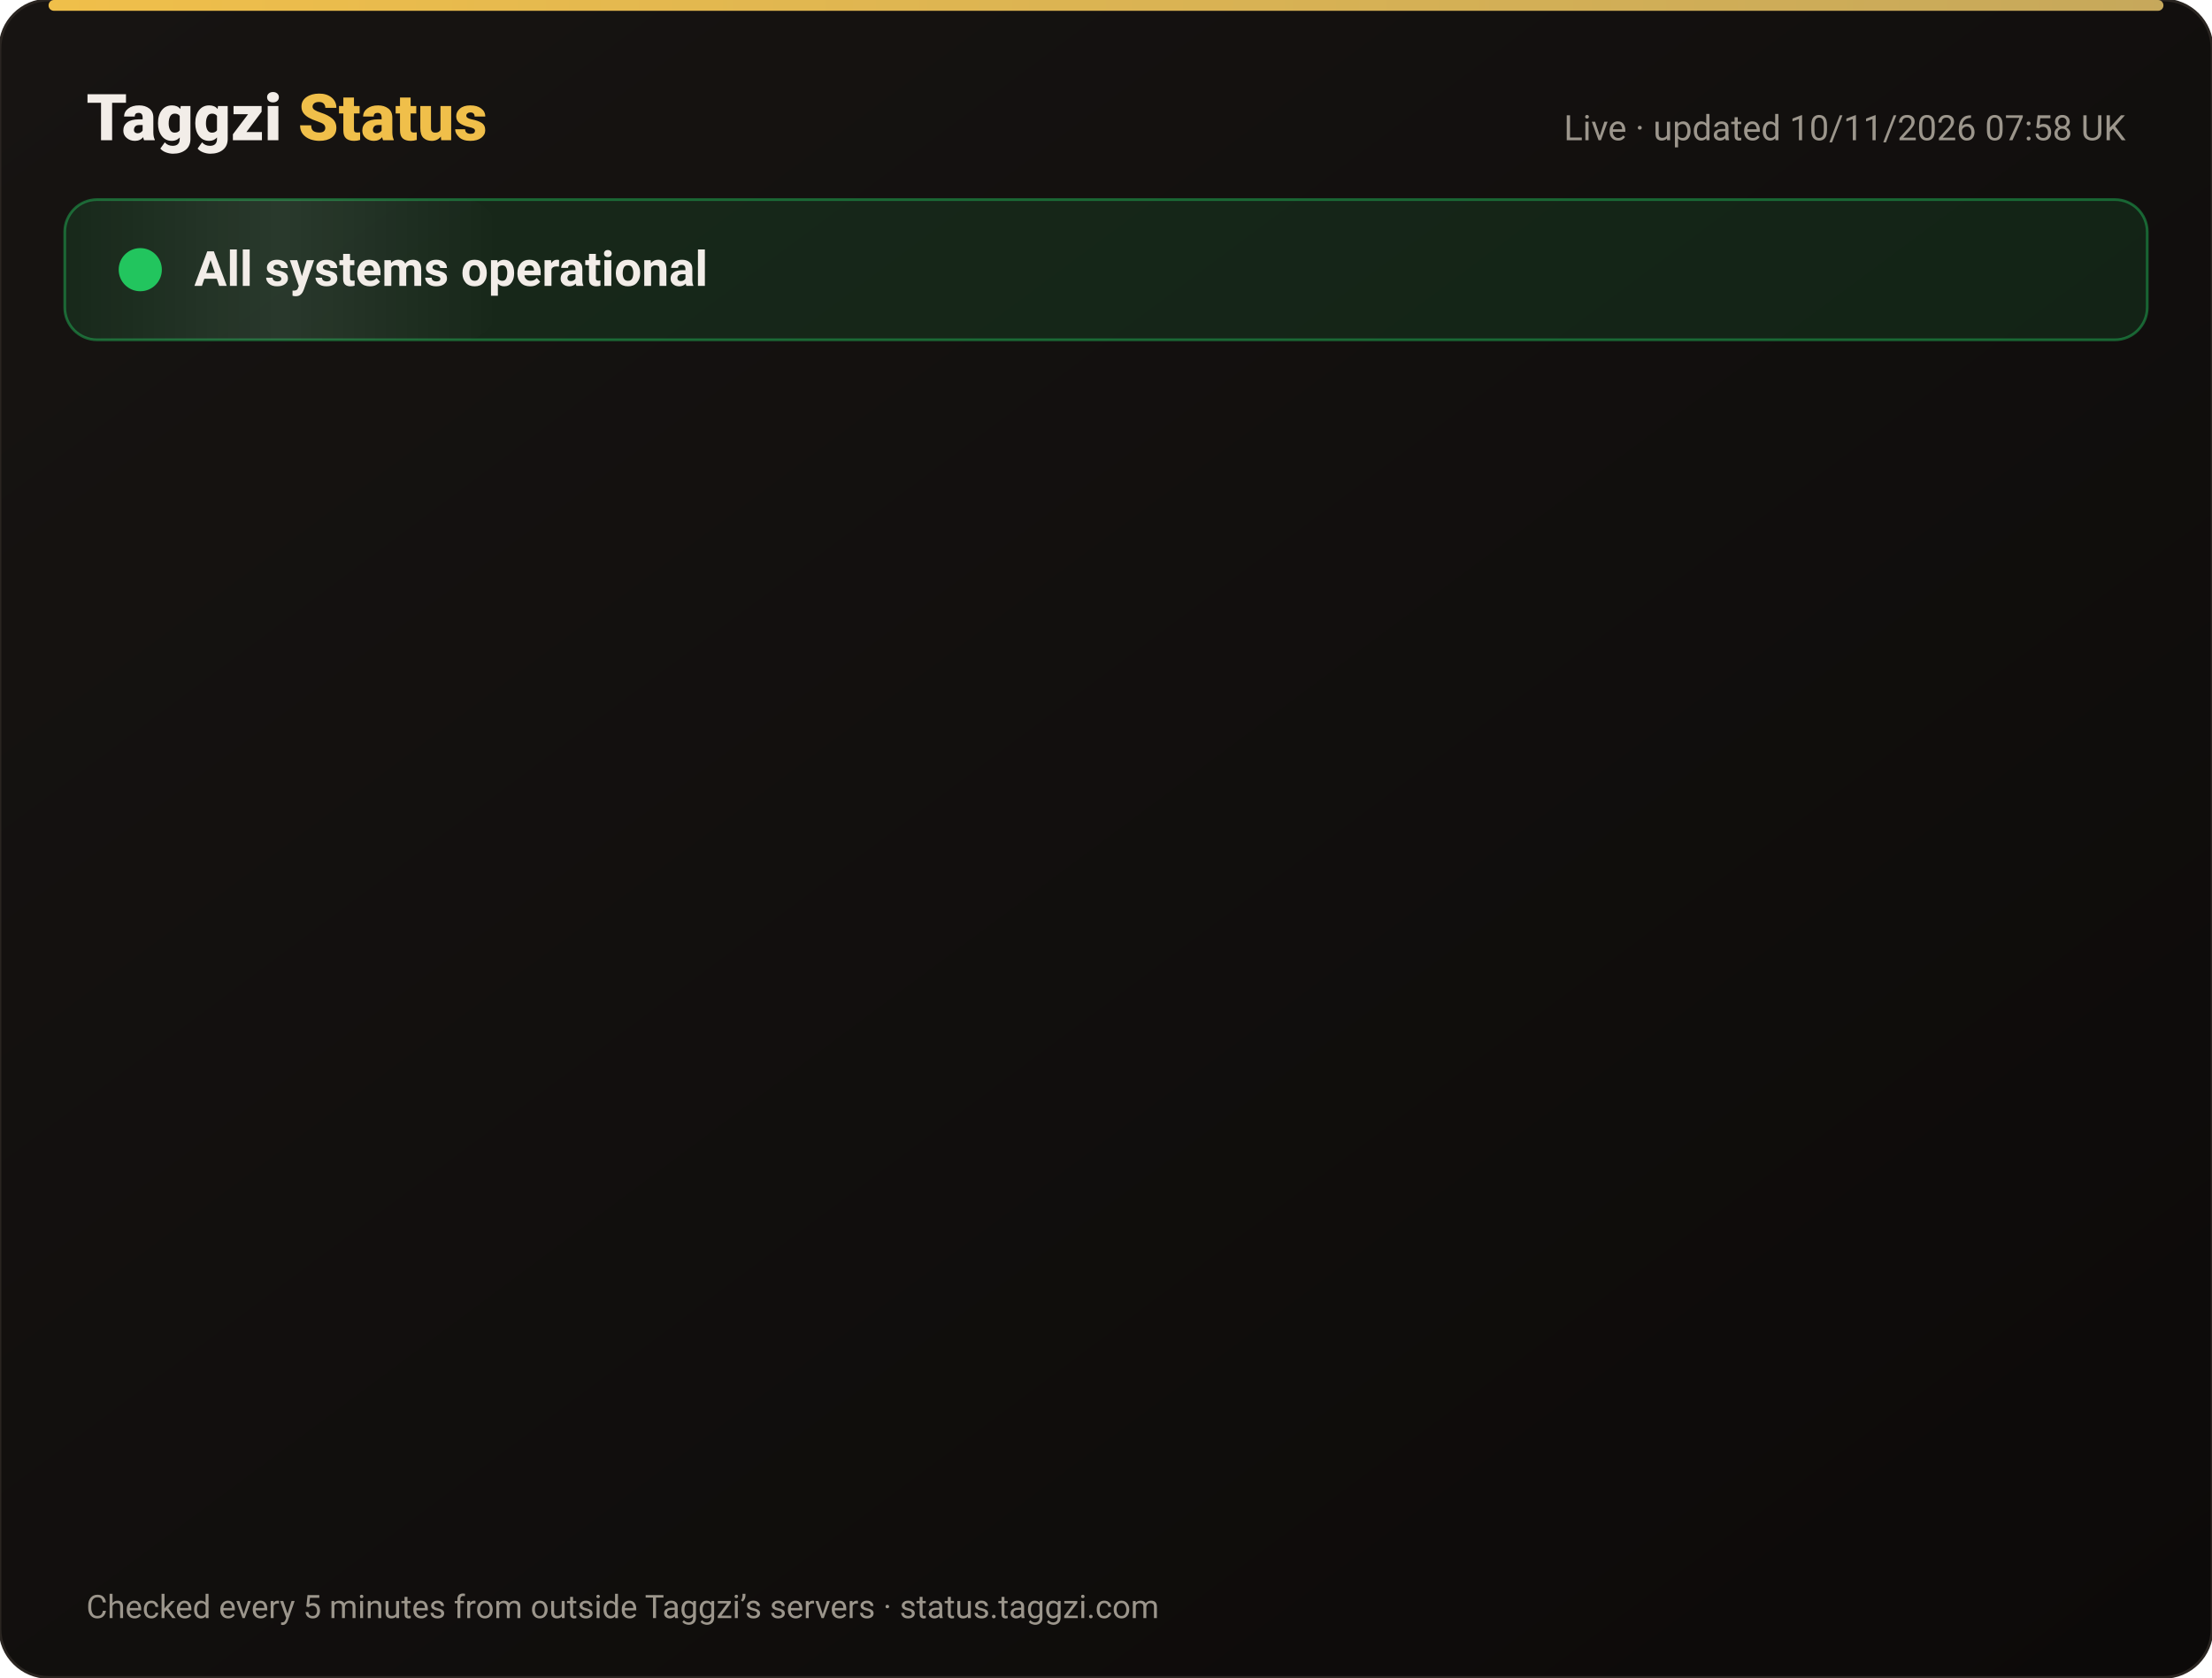
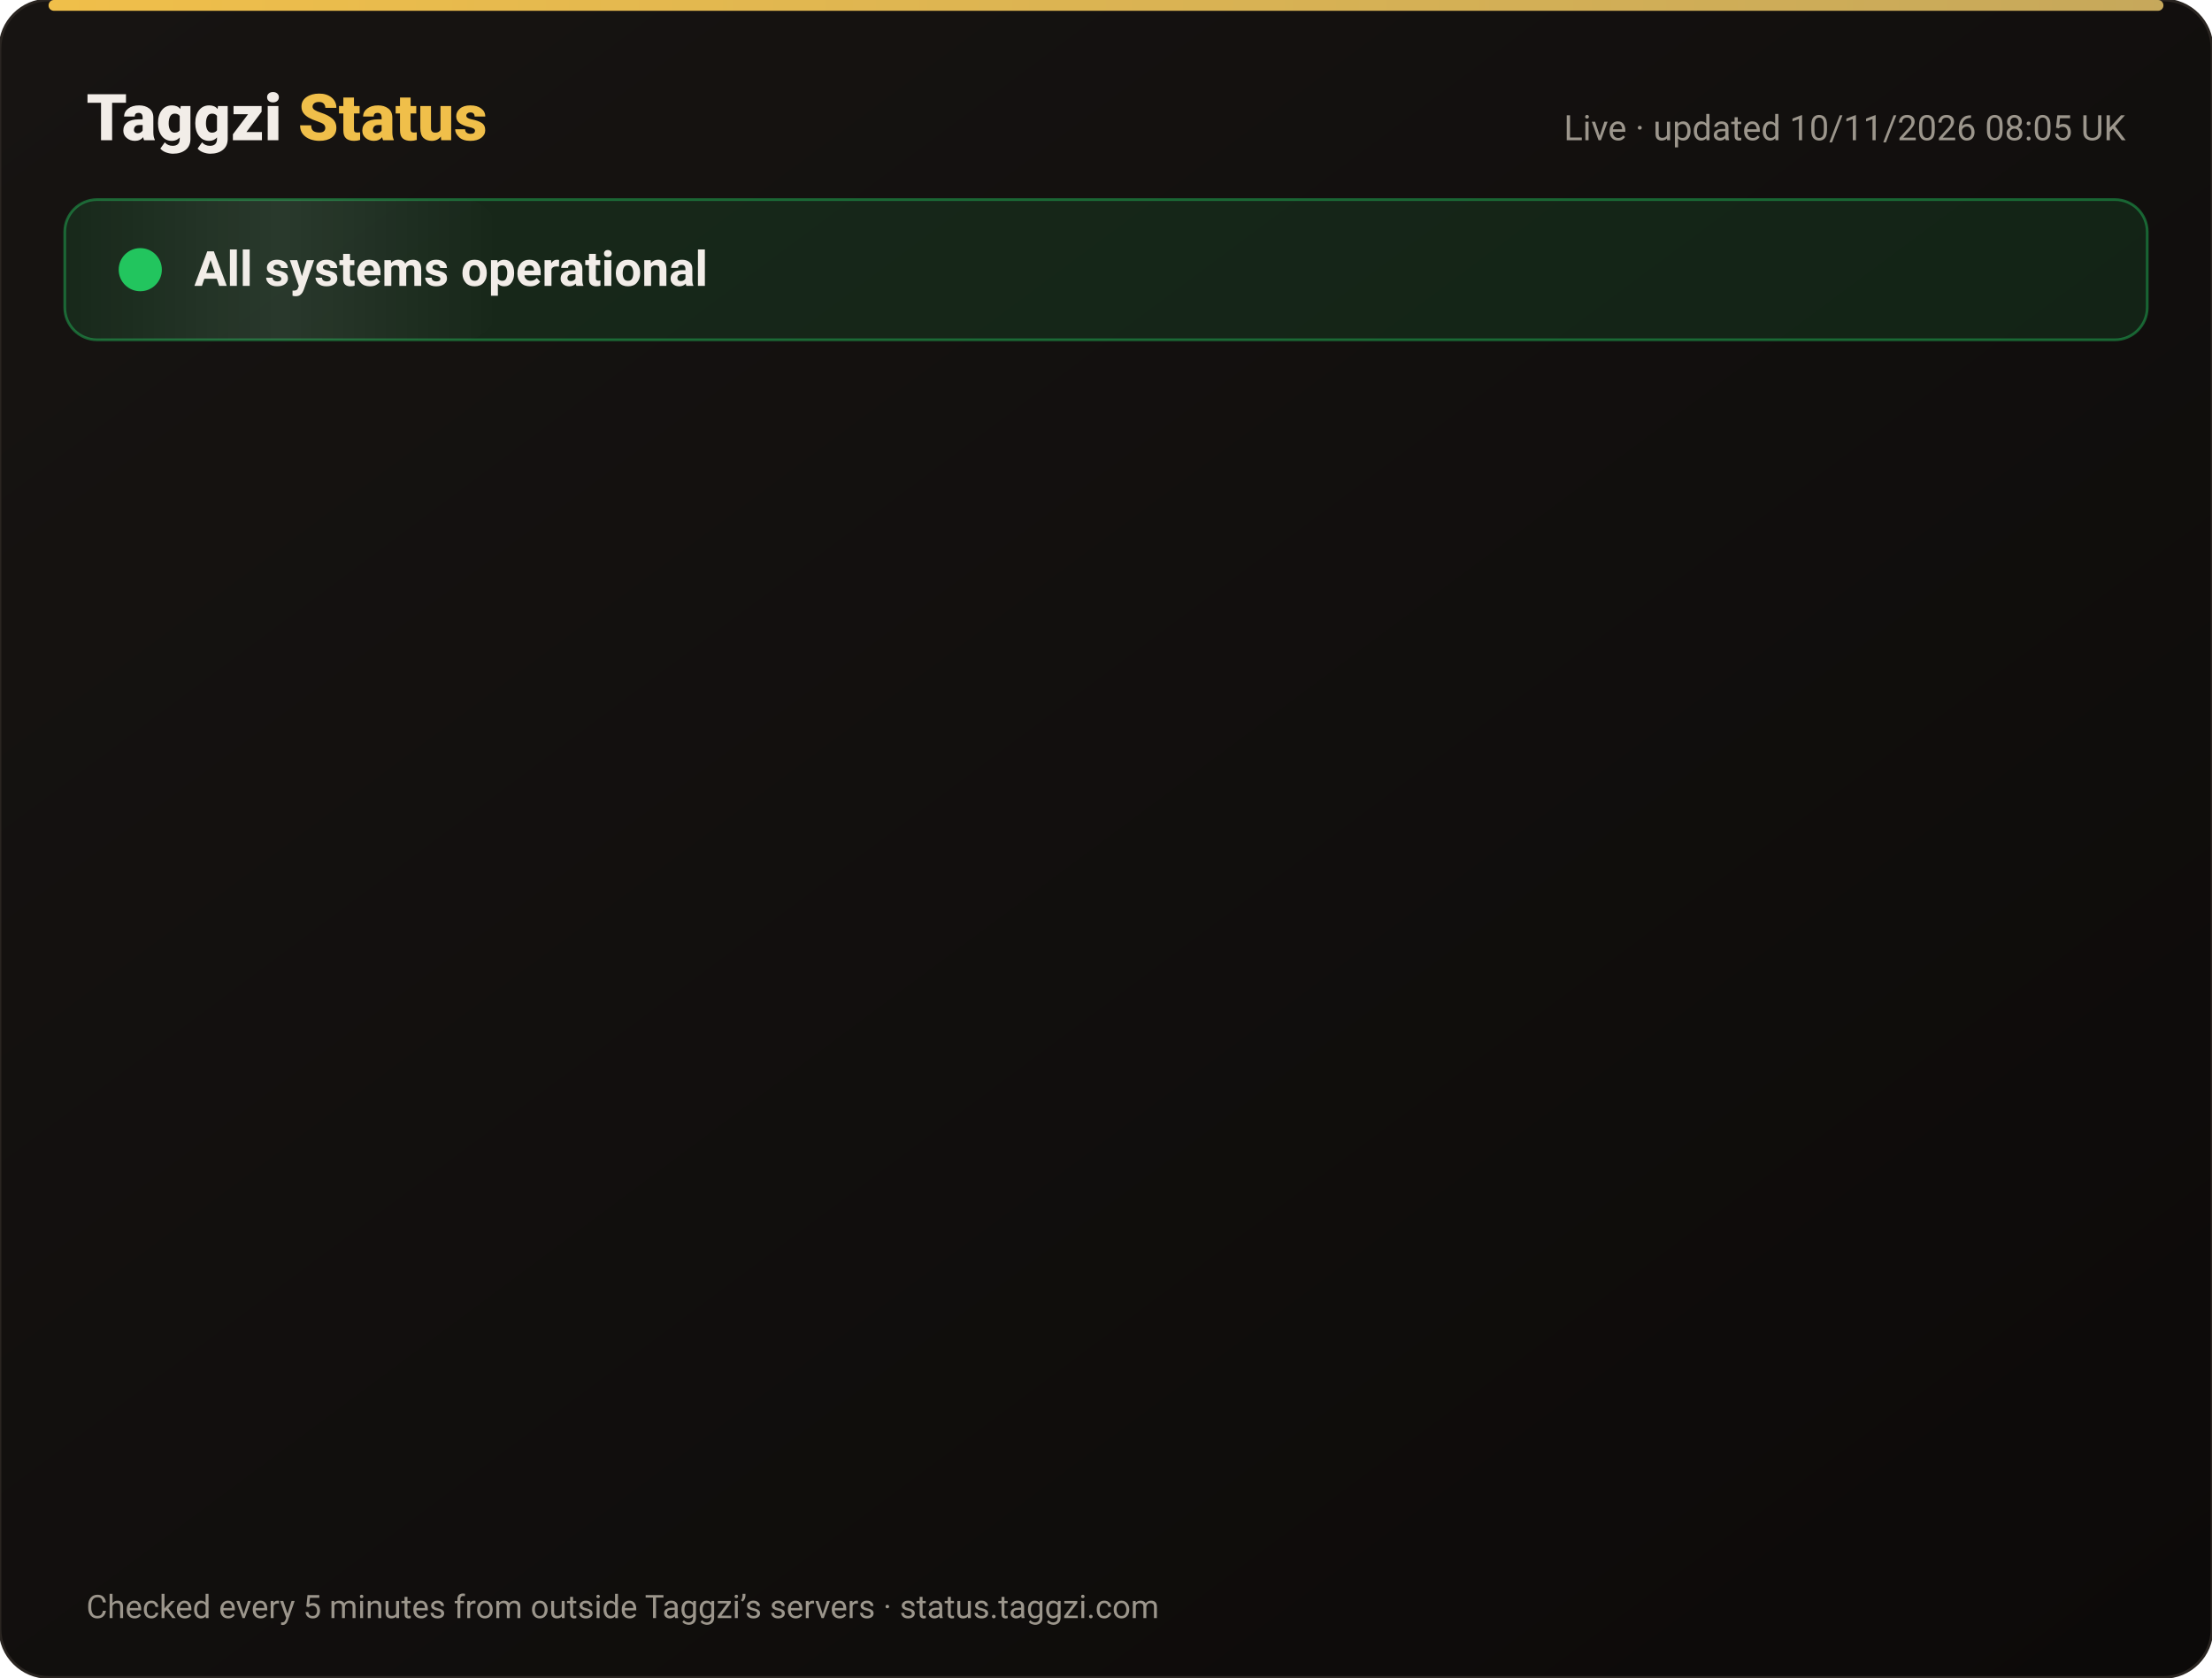
<svg xmlns="http://www.w3.org/2000/svg" width="820" height="622" viewBox="0 0 820 622" font-family="-apple-system,Segoe UI,Roboto,Helvetica,Arial,sans-serif">
  <defs>
    <linearGradient id="bg" x1="0" y1="0" x2="1" y2="1">
      <stop offset="0" stop-color="#171412" />
      <stop offset="1" stop-color="#0C0A09" />
    </linearGradient>
    <linearGradient id="gold" x1="0" x2="1">
      <stop offset="0" stop-color="#F0BF4A" />
      <stop offset="1" stop-color="#c6a85b" />
    </linearGradient>
    <linearGradient id="shine" x1="0" x2="1">
      <stop offset="0" stop-color="#fff" stop-opacity="0" />
      <stop offset=".5" stop-color="#fff" stop-opacity=".08" />
      <stop offset="1" stop-color="#fff" stop-opacity="0" />
    </linearGradient>
  </defs>
  <rect width="820" height="622" rx="18" fill="url(#bg)" stroke="#2a2521" />
  <rect x="18" y="0" width="784" height="4" rx="2" fill="url(#gold)" />
  <text x="32" y="52" font-size="24" font-weight="800" fill="#F2EDE8">Taggzi <tspan fill="#F0BF4A">Status</tspan>
  </text>
-   <text x="788" y="52" font-size="13" fill="#9C968C" text-anchor="end">Live · updated 10/11/2026 07:58 UK</text>
+   <text x="788" y="52" font-size="13" fill="#9C968C" text-anchor="end">Live · updated 10/11/2026 08:05 UK</text>
  <rect x="24" y="74" width="772" height="52" rx="12" fill="#22c55e" fill-opacity=".12" stroke="#22c55e" stroke-opacity=".45" />
  <rect x="24" y="74" width="160" height="52" rx="12" fill="url(#shine)">
    <animate attributeName="x" from="-160" to="820" dur="4s" repeatCount="indefinite" />
  </rect>
  <circle cx="52" cy="100" r="7" fill="#22c55e" />
  <circle cx="52" cy="100" r="7" fill="none" stroke="#22c55e" stroke-width="2">
    <animate attributeName="r" values="7;15;7" dur="2s" repeatCount="indefinite" />
    <animate attributeName="opacity" values=".9;0;.9" dur="2s" repeatCount="indefinite" />
  </circle>
  <text x="72" y="106" font-size="18" font-weight="700" fill="#F2EDE8">All systems operational</text>
  <g opacity="0">
    <animate attributeName="opacity" from="0" to="1" begin="0.00s" dur=".6s" fill="freeze" />
    <line x1="32" y1="188" x2="788" y2="188" stroke="#2a2521" />
    <circle cx="44" cy="166" r="6" fill="#22c55e">
      <animate attributeName="opacity" values="1;.45;1" dur="2.4s" begin="0.00s" repeatCount="indefinite" />
    </circle>
    <text x="62" y="171" font-size="15" font-weight="650" fill="#F2EDE8">Website</text>
    <text x="630" y="171" font-size="13" fill="#9C968C" text-anchor="end">99.97% uptime</text>
    <rect x="648" y="154" width="140" height="24" rx="12" fill="#22c55e" fill-opacity=".14" stroke="#22c55e" stroke-opacity=".5" />
    <text x="718" y="171" font-size="12" font-weight="700" fill="#22c55e" text-anchor="middle">Operational</text>
  </g>
  <g opacity="0">
    <animate attributeName="opacity" from="0" to="1" begin="0.15s" dur=".6s" fill="freeze" />
    <line x1="32" y1="234" x2="788" y2="234" stroke="#2a2521" />
    <circle cx="44" cy="212" r="6" fill="#22c55e">
      <animate attributeName="opacity" values="1;.45;1" dur="2.4s" begin="0.15s" repeatCount="indefinite" />
    </circle>
    <text x="62" y="217" font-size="15" font-weight="650" fill="#F2EDE8">Tag scans</text>
    <text x="630" y="217" font-size="13" fill="#9C968C" text-anchor="end">99.97% uptime</text>
    <rect x="648" y="200" width="140" height="24" rx="12" fill="#22c55e" fill-opacity=".14" stroke="#22c55e" stroke-opacity=".5" />
    <text x="718" y="217" font-size="12" font-weight="700" fill="#22c55e" text-anchor="middle">Operational</text>
  </g>
  <g opacity="0">
    <animate attributeName="opacity" from="0" to="1" begin="0.30s" dur=".6s" fill="freeze" />
    <line x1="32" y1="280" x2="788" y2="280" stroke="#2a2521" />
    <circle cx="44" cy="258" r="6" fill="#22c55e">
      <animate attributeName="opacity" values="1;.45;1" dur="2.4s" begin="0.30s" repeatCount="indefinite" />
    </circle>
    <text x="62" y="263" font-size="15" font-weight="650" fill="#F2EDE8">Manual tag lookup</text>
    <text x="630" y="263" font-size="13" fill="#9C968C" text-anchor="end">99.97% uptime</text>
    <rect x="648" y="246" width="140" height="24" rx="12" fill="#22c55e" fill-opacity=".14" stroke="#22c55e" stroke-opacity=".5" />
    <text x="718" y="263" font-size="12" font-weight="700" fill="#22c55e" text-anchor="middle">Operational</text>
  </g>
  <g opacity="0">
    <animate attributeName="opacity" from="0" to="1" begin="0.45s" dur=".6s" fill="freeze" />
    <line x1="32" y1="326" x2="788" y2="326" stroke="#2a2521" />
    <circle cx="44" cy="304" r="6" fill="#22c55e">
      <animate attributeName="opacity" values="1;.45;1" dur="2.4s" begin="0.45s" repeatCount="indefinite" />
    </circle>
    <text x="62" y="309" font-size="15" font-weight="650" fill="#F2EDE8">App &amp; login</text>
    <text x="630" y="309" font-size="13" fill="#9C968C" text-anchor="end">99.97% uptime</text>
    <rect x="648" y="292" width="140" height="24" rx="12" fill="#22c55e" fill-opacity=".14" stroke="#22c55e" stroke-opacity=".5" />
    <text x="718" y="309" font-size="12" font-weight="700" fill="#22c55e" text-anchor="middle">Operational</text>
  </g>
  <g opacity="0">
    <animate attributeName="opacity" from="0" to="1" begin="0.60s" dur=".6s" fill="freeze" />
    <line x1="32" y1="372" x2="788" y2="372" stroke="#2a2521" />
    <circle cx="44" cy="350" r="6" fill="#22c55e">
      <animate attributeName="opacity" values="1;.45;1" dur="2.4s" begin="0.60s" repeatCount="indefinite" />
    </circle>
    <text x="62" y="355" font-size="15" font-weight="650" fill="#F2EDE8">Community alerts</text>
    <text x="630" y="355" font-size="13" fill="#9C968C" text-anchor="end">99.97% uptime</text>
    <rect x="648" y="338" width="140" height="24" rx="12" fill="#22c55e" fill-opacity=".14" stroke="#22c55e" stroke-opacity=".5" />
    <text x="718" y="355" font-size="12" font-weight="700" fill="#22c55e" text-anchor="middle">Operational</text>
  </g>
  <g opacity="0">
    <animate attributeName="opacity" from="0" to="1" begin="0.75s" dur=".6s" fill="freeze" />
    <line x1="32" y1="418" x2="788" y2="418" stroke="#2a2521" />
    <circle cx="44" cy="396" r="6" fill="#22c55e">
      <animate attributeName="opacity" values="1;.45;1" dur="2.4s" begin="0.75s" repeatCount="indefinite" />
    </circle>
    <text x="62" y="401" font-size="15" font-weight="650" fill="#F2EDE8">Private calling</text>
    <text x="630" y="401" font-size="13" fill="#9C968C" text-anchor="end">99.97% uptime</text>
    <rect x="648" y="384" width="140" height="24" rx="12" fill="#22c55e" fill-opacity=".14" stroke="#22c55e" stroke-opacity=".5" />
    <text x="718" y="401" font-size="12" font-weight="700" fill="#22c55e" text-anchor="middle">Operational</text>
  </g>
  <g opacity="0">
    <animate attributeName="opacity" from="0" to="1" begin="0.90s" dur=".6s" fill="freeze" />
    <line x1="32" y1="464" x2="788" y2="464" stroke="#2a2521" />
    <circle cx="44" cy="442" r="6" fill="#22c55e">
      <animate attributeName="opacity" values="1;.45;1" dur="2.4s" begin="0.90s" repeatCount="indefinite" />
    </circle>
    <text x="62" y="447" font-size="15" font-weight="650" fill="#F2EDE8">Payments</text>
    <text x="630" y="447" font-size="13" fill="#9C968C" text-anchor="end">99.96% uptime</text>
    <rect x="648" y="430" width="140" height="24" rx="12" fill="#22c55e" fill-opacity=".14" stroke="#22c55e" stroke-opacity=".5" />
    <text x="718" y="447" font-size="12" font-weight="700" fill="#22c55e" text-anchor="middle">Operational</text>
  </g>
  <g opacity="0">
    <animate attributeName="opacity" from="0" to="1" begin="1.05s" dur=".6s" fill="freeze" />
    <line x1="32" y1="510" x2="788" y2="510" stroke="#2a2521" />
    <circle cx="44" cy="488" r="6" fill="#22c55e">
      <animate attributeName="opacity" values="1;.45;1" dur="2.4s" begin="1.05s" repeatCount="indefinite" />
    </circle>
    <text x="62" y="493" font-size="15" font-weight="650" fill="#F2EDE8">Email &amp; support</text>
    <text x="630" y="493" font-size="13" fill="#9C968C" text-anchor="end">99.97% uptime</text>
    <rect x="648" y="476" width="140" height="24" rx="12" fill="#22c55e" fill-opacity=".14" stroke="#22c55e" stroke-opacity=".5" />
    <text x="718" y="493" font-size="12" font-weight="700" fill="#22c55e" text-anchor="middle">Operational</text>
  </g>
  <g opacity="0">
    <animate attributeName="opacity" from="0" to="1" begin="1.20s" dur=".6s" fill="freeze" />
    <line x1="32" y1="556" x2="788" y2="556" stroke="#2a2521" />
    <circle cx="44" cy="534" r="6" fill="#22c55e">
      <animate attributeName="opacity" values="1;.45;1" dur="2.4s" begin="1.20s" repeatCount="indefinite" />
    </circle>
    <text x="62" y="539" font-size="15" font-weight="650" fill="#F2EDE8">Secure connection (SSL)</text>
    <text x="630" y="539" font-size="13" fill="#9C968C" text-anchor="end">100.00% uptime</text>
    <rect x="648" y="522" width="140" height="24" rx="12" fill="#22c55e" fill-opacity=".14" stroke="#22c55e" stroke-opacity=".5" />
    <text x="718" y="539" font-size="12" font-weight="700" fill="#22c55e" text-anchor="middle">Operational</text>
  </g>
  <text x="32" y="600" font-size="12" fill="#9C968C">Checked every 5 minutes from outside Taggzi’s servers · status.taggzi.com</text>
</svg>
